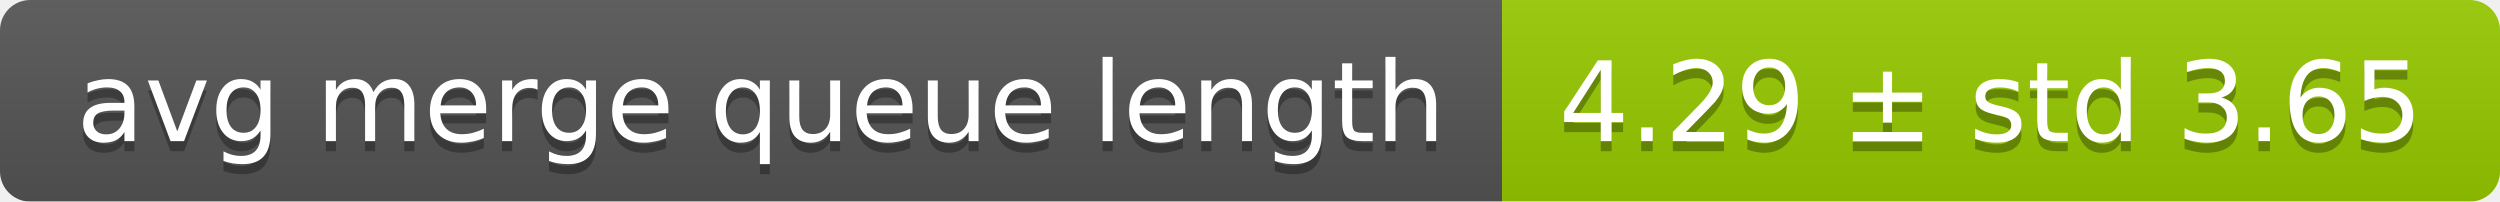
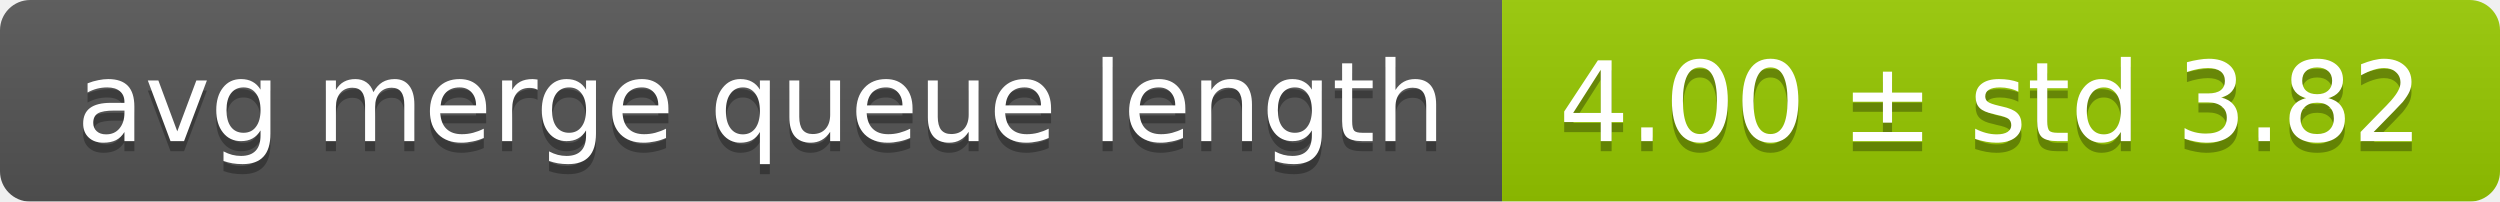
<svg xmlns="http://www.w3.org/2000/svg" width="248" height="20">
  <linearGradient id="smooth" x2="0" y2="100%">
    <stop offset="0" stop-color="#bbb" stop-opacity=".1" />
    <stop offset="1" stop-opacity=".1" />
  </linearGradient>
  <mask id="round">
    <rect width="248" height="20" rx="3" fill="#fff" />
  </mask>
  <g mask="url(#round)">
    <rect width="149" height="20" fill="#555" />
    <rect x="149" width="99" height="20" fill="#97ca00" />
    <rect width="248" height="20" fill="url(#smooth)" />
  </g>
  <g fill="#fff" text-anchor="middle" font-family="DejaVu Sans,Verdana,Geneva,sans-serif" font-size="11">
    <text x="75.5" y="15" fill="#010101" fill-opacity=".3">avg merge queue length</text>
    <text x="75.5" y="14">avg merge queue length</text>
-     <text x="197.5" y="15" fill="#010101" fill-opacity=".3">4.29 ± std 3.65</text>
-     <text x="197.5" y="14">4.29 ± std 3.65</text>
+     <text x="197.5" y="15" fill="#010101" fill-opacity=".3">4.00 ± std 3.82</text>
+     <text x="197.5" y="14">4.00 ± std 3.82</text>
  </g>
</svg>
